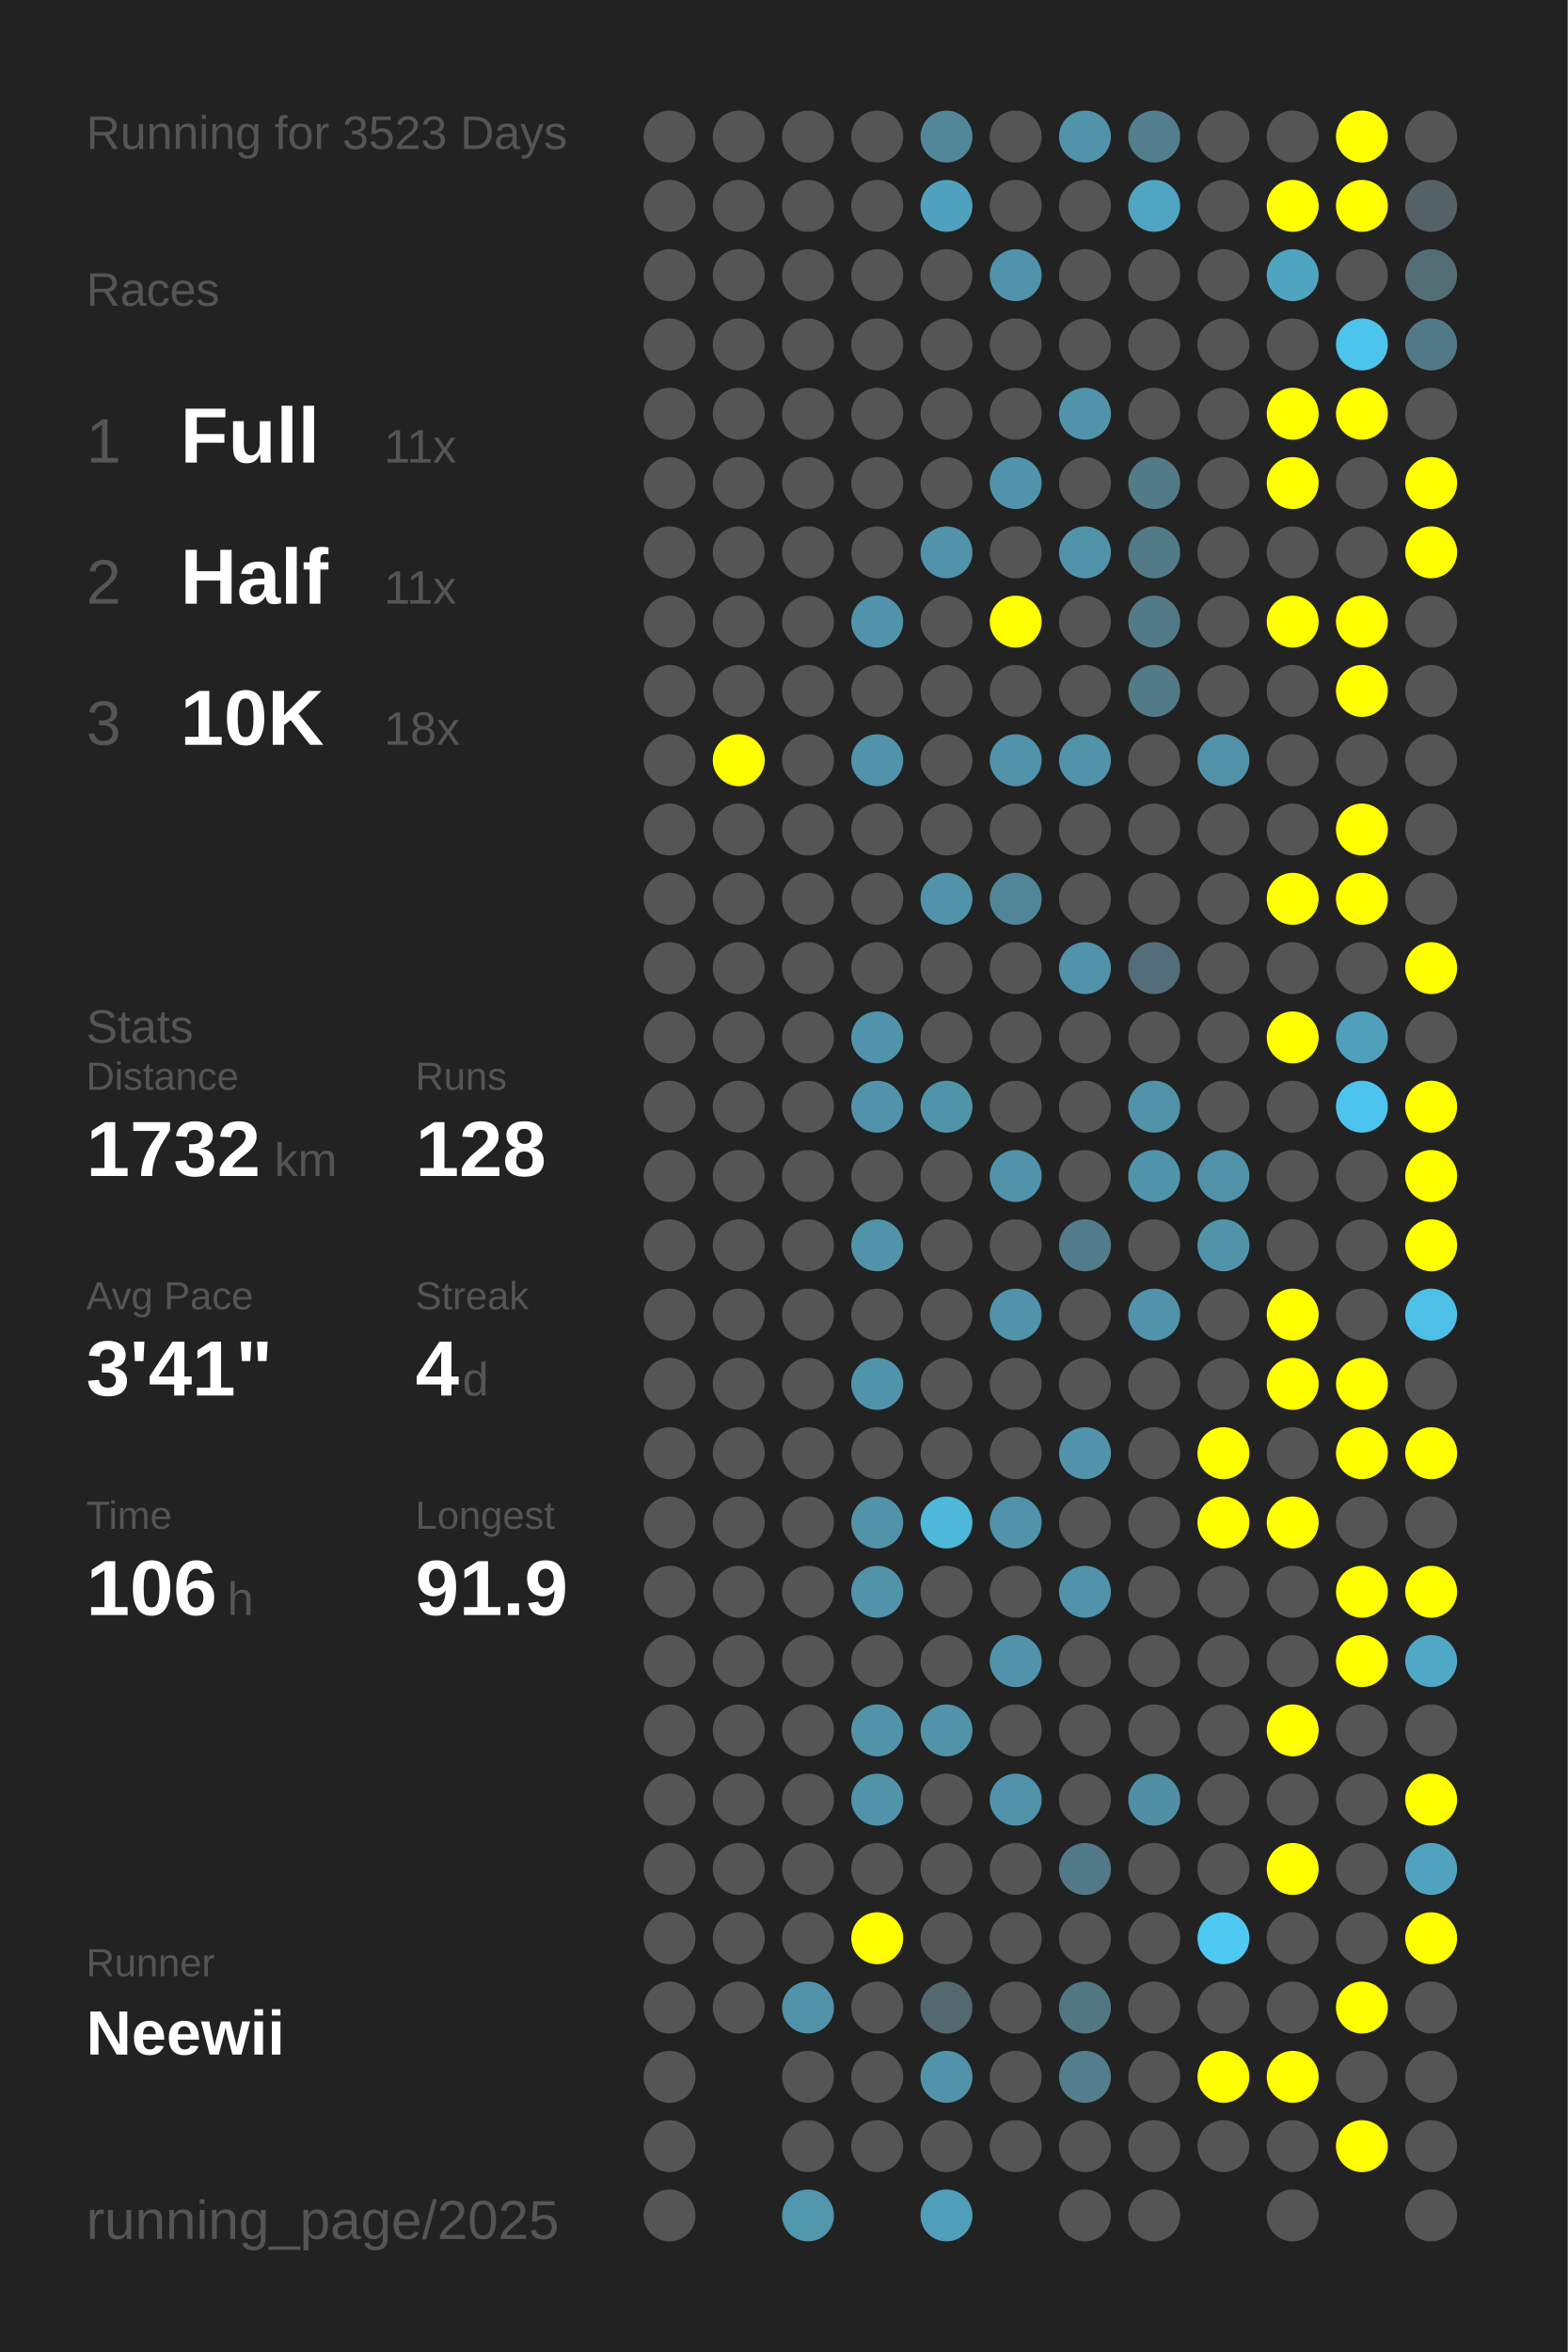
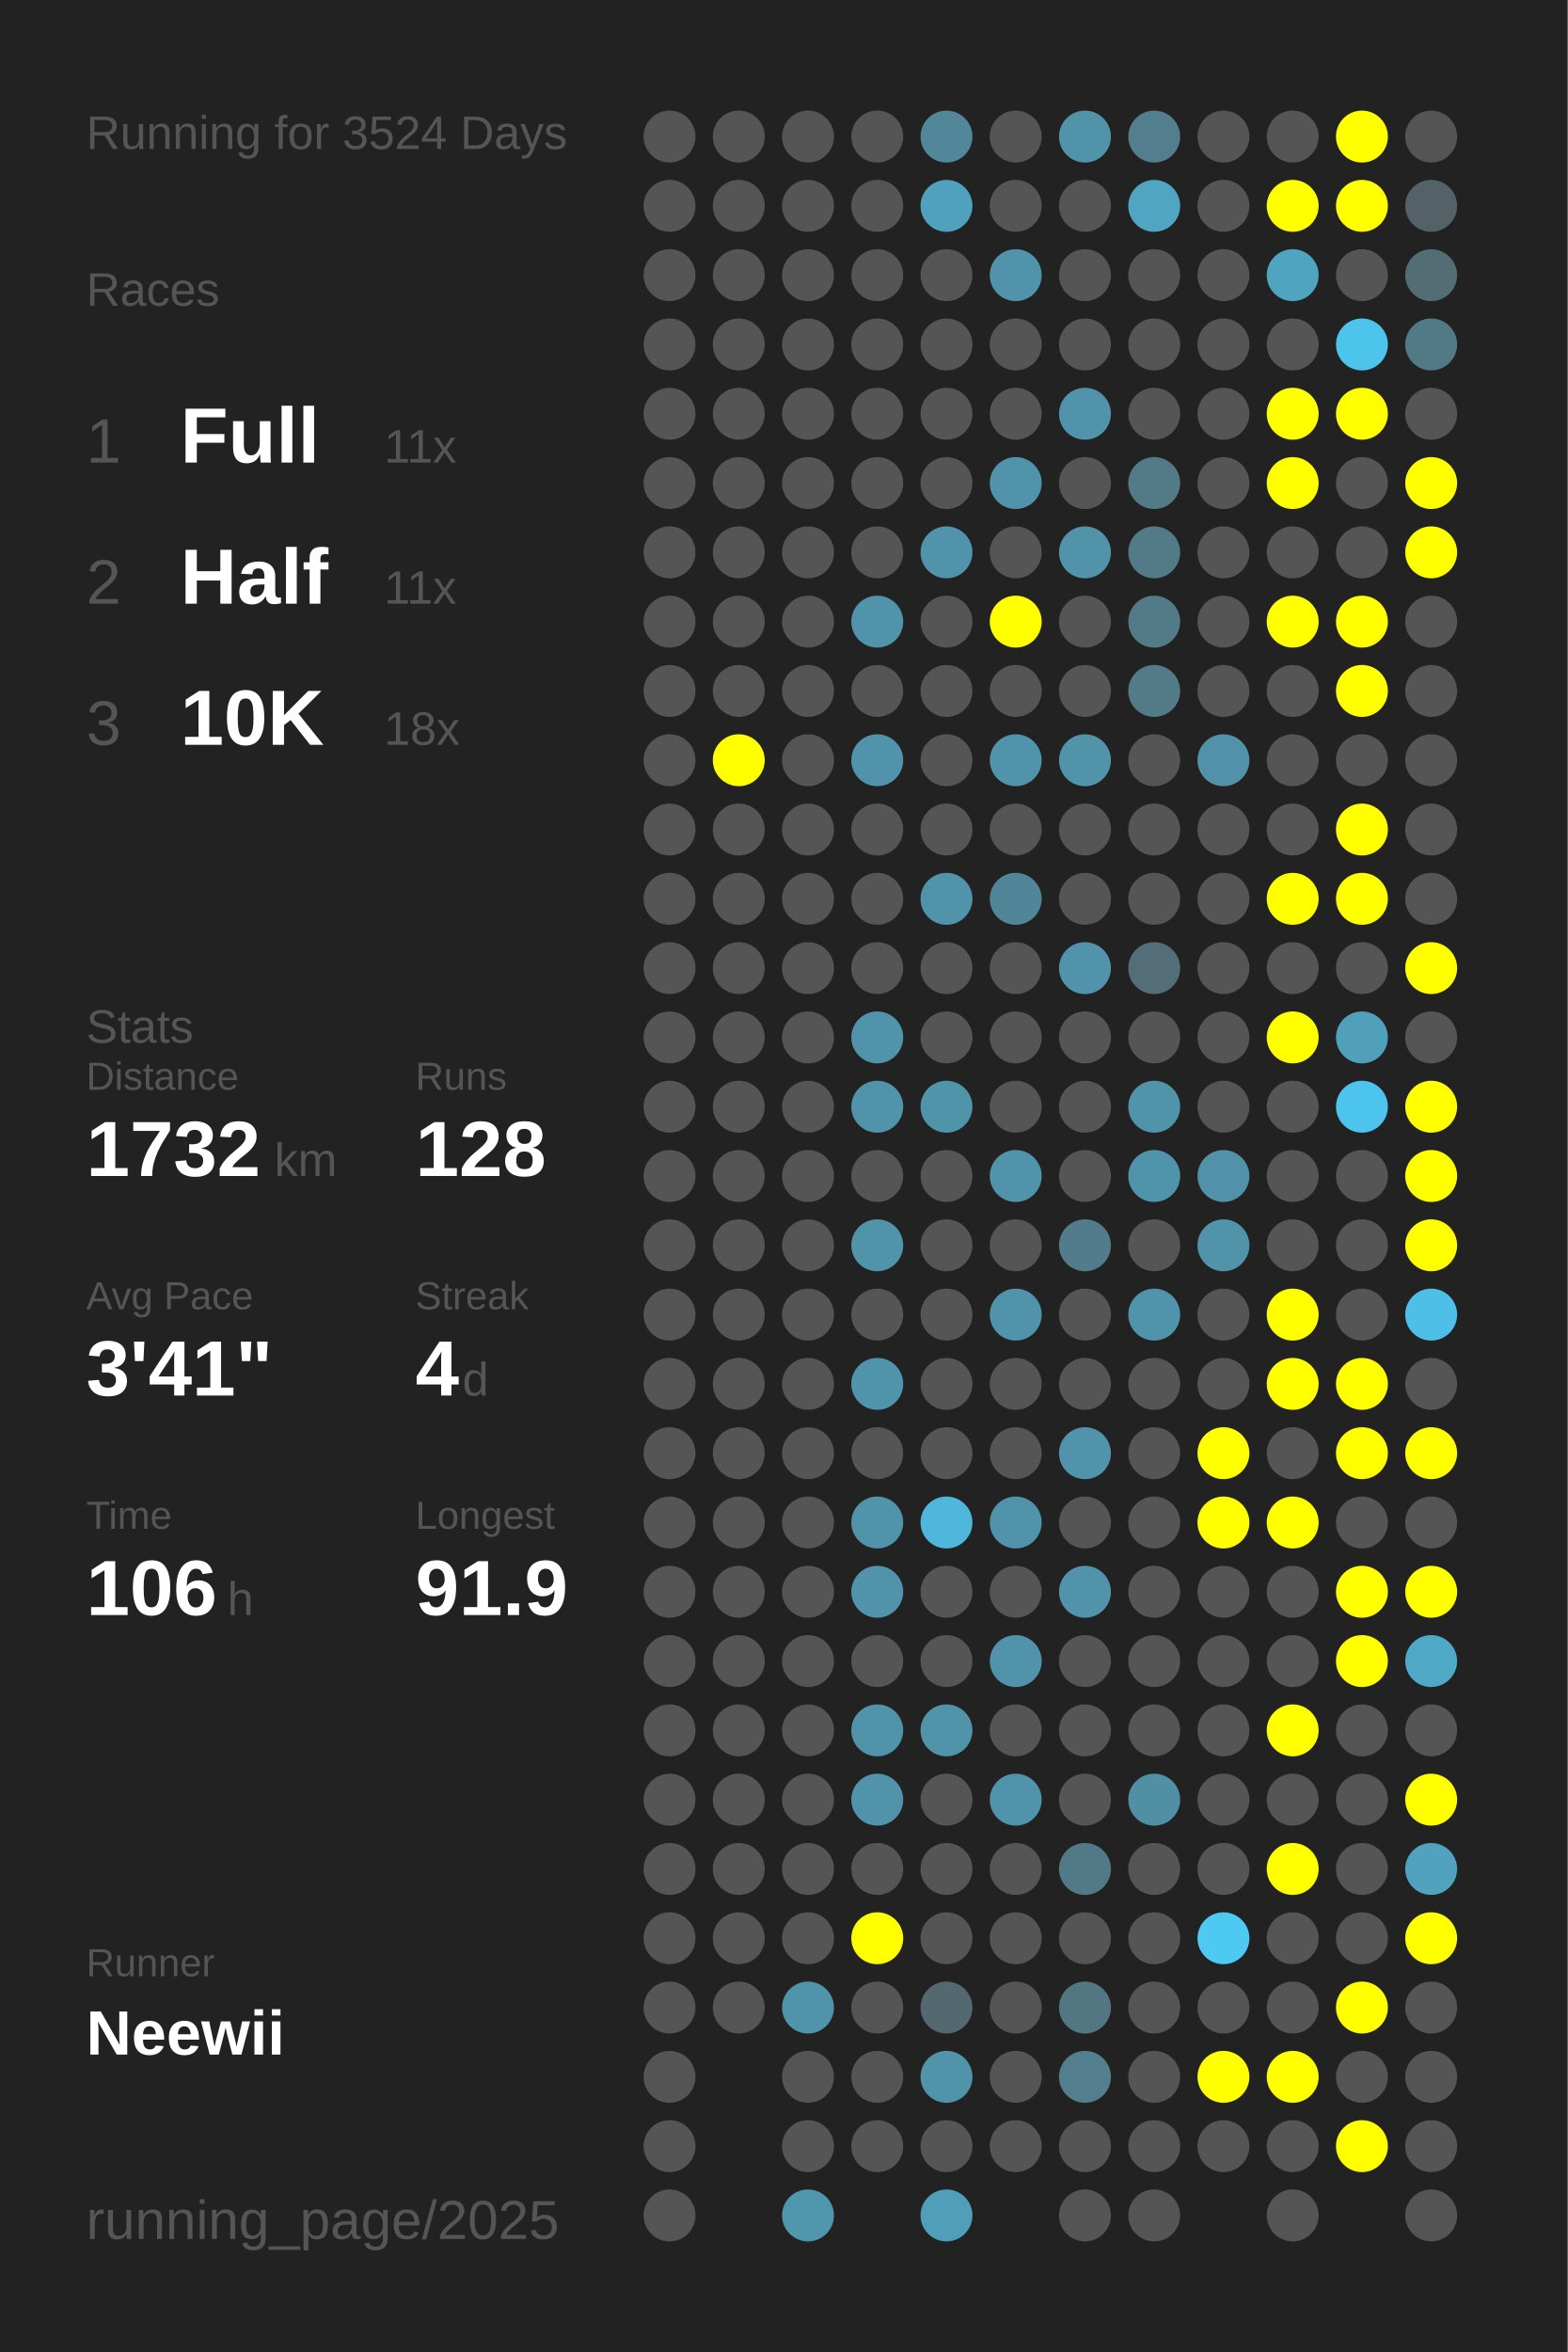
<svg xmlns="http://www.w3.org/2000/svg" baseProfile="full" height="300mm" version="1.1" viewBox="0,0,200,300" width="200mm">
  <defs />
  <rect fill="#222222" height="300" width="200" x="0" y="0" />
-   <text fill="#555555" style="font-size:6px; font-family:Arial;" x="11" y="19">Running for 3523 Days</text>
+   <text fill="#555555" style="font-size:6px; font-family:Arial;" x="11" y="19">Running for 3524 Days</text>
  <text fill="#555555" style="font-size:6px; font-family:Arial;" x="11" y="39">Races</text>
  <text fill="#555555" style="font-size:8px; font-family:Arial;" x="11" y="59">1</text>
  <text fill="#FFFFFF" style="font-size:10px; font-family:Arial; font-weight:bold;" x="23" y="59">Full</text>
  <text fill="#555555" style="font-size:6px; font-family:Arial;" x="49" y="59">11x</text>
  <text fill="#555555" style="font-size:8px; font-family:Arial;" x="11" y="77">2</text>
  <text fill="#FFFFFF" style="font-size:10px; font-family:Arial; font-weight:bold;" x="23" y="77">Half</text>
  <text fill="#555555" style="font-size:6px; font-family:Arial;" x="49" y="77">11x</text>
  <text fill="#555555" style="font-size:8px; font-family:Arial;" x="11" y="95">3</text>
  <text fill="#FFFFFF" style="font-size:10px; font-family:Arial; font-weight:bold;" x="23" y="95">10K</text>
  <text fill="#555555" style="font-size:6px; font-family:Arial;" x="49" y="95">18x</text>
  <text fill="#555555" style="font-size:6px; font-family:Arial;" x="11" y="133">Stats</text>
  <text fill="#555555" style="font-size:5px; font-family:Arial;" x="11" y="139">Distance</text>
  <text fill="#FFFFFF" style="font-size:10px; font-family:Arial; font-weight:bold;" x="11" y="150">1732</text>
  <text fill="#555555" style="font-size:6px; font-family:Arial;" x="35" y="150">km</text>
  <text fill="#555555" style="font-size:5px; font-family:Arial;" x="53" y="139">Runs</text>
  <text fill="#FFFFFF" style="font-size:10px; font-family:Arial; font-weight:bold;" x="53" y="150">128</text>
  <text fill="#555555" style="font-size:5px; font-family:Arial;" x="11" y="167">Avg Pace</text>
  <text fill="#FFFFFF" style="font-size:10px; font-family:Arial; font-weight:bold;" x="11" y="178">3'41"</text>
  <text fill="#555555" style="font-size:5px; font-family:Arial;" x="53" y="167">Streak</text>
  <text fill="#FFFFFF" style="font-size:10px; font-family:Arial; font-weight:bold;" x="53" y="178">4</text>
  <text fill="#555555" style="font-size:6px; font-family:Arial;" x="59" y="178">d</text>
  <text fill="#555555" style="font-size:5px; font-family:Arial;" x="11" y="195">Time</text>
  <text fill="#FFFFFF" style="font-size:10px; font-family:Arial; font-weight:bold;" x="11" y="206">106</text>
  <text fill="#555555" style="font-size:6px; font-family:Arial;" x="29" y="206">h</text>
  <text fill="#555555" style="font-size:5px; font-family:Arial;" x="53" y="195">Longest</text>
  <text fill="#FFFFFF" style="font-size:10px; font-family:Arial; font-weight:bold;" x="53" y="206">91.9</text>
  <text fill="#555555" style="font-size:5px; font-family:Arial;" x="11" y="252.065">Runner</text>
  <text fill="#FFFFFF" style="font-size:8px; font-family:Arial; font-weight:bold;" x="11" y="262.065">Neewii</text>
  <text fill="#555555" style="font-size:7px; font-family:Arial;" x="11" y="285.581">running_page/2025</text>
  <circle cx="85.417" cy="17.419" fill="#555555" r="3.312" />
  <circle cx="85.417" cy="26.258" fill="#555555" r="3.312" />
  <circle cx="85.417" cy="35.097" fill="#555555" r="3.312" />
  <circle cx="85.417" cy="43.935" fill="#555555" r="3.312" />
  <circle cx="85.417" cy="52.774" fill="#555555" r="3.312" />
  <circle cx="85.417" cy="61.613" fill="#555555" r="3.312" />
  <circle cx="85.417" cy="70.452" fill="#555555" r="3.312" />
  <circle cx="85.417" cy="79.29" fill="#555555" r="3.312" />
  <circle cx="85.417" cy="88.129" fill="#555555" r="3.312" />
  <circle cx="85.417" cy="96.968" fill="#555555" r="3.312" />
  <circle cx="85.417" cy="105.806" fill="#555555" r="3.312" />
  <circle cx="85.417" cy="114.645" fill="#555555" r="3.312" />
  <circle cx="85.417" cy="123.484" fill="#555555" r="3.312" />
  <circle cx="85.417" cy="132.323" fill="#555555" r="3.312" />
  <circle cx="85.417" cy="141.161" fill="#555555" r="3.312" />
  <circle cx="85.417" cy="150" fill="#555555" r="3.312" />
  <circle cx="85.417" cy="158.839" fill="#555555" r="3.312" />
  <circle cx="85.417" cy="167.677" fill="#555555" r="3.312" />
  <circle cx="85.417" cy="176.516" fill="#555555" r="3.312" />
  <circle cx="85.417" cy="185.355" fill="#555555" r="3.312" />
  <circle cx="85.417" cy="194.194" fill="#555555" r="3.312" />
  <circle cx="85.417" cy="203.032" fill="#555555" r="3.312" />
  <circle cx="85.417" cy="211.871" fill="#555555" r="3.312" />
  <circle cx="85.417" cy="220.71" fill="#555555" r="3.312" />
  <circle cx="85.417" cy="229.548" fill="#555555" r="3.312" />
  <circle cx="85.417" cy="238.387" fill="#555555" r="3.312" />
  <circle cx="85.417" cy="247.226" fill="#555555" r="3.312" />
  <circle cx="85.417" cy="256.065" fill="#555555" r="3.312" />
  <circle cx="85.417" cy="264.903" fill="#555555" r="3.312" />
  <circle cx="85.417" cy="273.742" fill="#555555" r="3.312" />
  <circle cx="85.417" cy="282.581" fill="#555555" r="3.312" />
  <circle cx="94.25" cy="17.419" fill="#555555" r="3.312" />
  <circle cx="94.25" cy="26.258" fill="#555555" r="3.312" />
  <circle cx="94.25" cy="35.097" fill="#555555" r="3.312" />
  <circle cx="94.25" cy="43.935" fill="#555555" r="3.312" />
  <circle cx="94.25" cy="52.774" fill="#555555" r="3.312" />
  <circle cx="94.25" cy="61.613" fill="#555555" r="3.312" />
  <circle cx="94.25" cy="70.452" fill="#555555" r="3.312" />
  <circle cx="94.25" cy="79.29" fill="#555555" r="3.312" />
  <circle cx="94.25" cy="88.129" fill="#555555" r="3.312" />
  <circle cx="94.25" cy="96.968" fill="#FFFF00" r="3.312" />
  <circle cx="94.25" cy="105.806" fill="#555555" r="3.312" />
  <circle cx="94.25" cy="114.645" fill="#555555" r="3.312" />
  <circle cx="94.25" cy="123.484" fill="#555555" r="3.312" />
  <circle cx="94.25" cy="132.323" fill="#555555" r="3.312" />
  <circle cx="94.25" cy="141.161" fill="#555555" r="3.312" />
  <circle cx="94.25" cy="150" fill="#555555" r="3.312" />
  <circle cx="94.25" cy="158.839" fill="#555555" r="3.312" />
  <circle cx="94.25" cy="167.677" fill="#555555" r="3.312" />
  <circle cx="94.25" cy="176.516" fill="#555555" r="3.312" />
  <circle cx="94.25" cy="185.355" fill="#555555" r="3.312" />
  <circle cx="94.25" cy="194.194" fill="#555555" r="3.312" />
  <circle cx="94.25" cy="203.032" fill="#555555" r="3.312" />
  <circle cx="94.25" cy="211.871" fill="#555555" r="3.312" />
  <circle cx="94.25" cy="220.71" fill="#555555" r="3.312" />
  <circle cx="94.25" cy="229.548" fill="#555555" r="3.312" />
  <circle cx="94.25" cy="238.387" fill="#555555" r="3.312" />
  <circle cx="94.25" cy="247.226" fill="#555555" r="3.312" />
  <circle cx="94.25" cy="256.065" fill="#555555" r="3.312" />
  <circle cx="103.083" cy="17.419" fill="#555555" r="3.312" />
  <circle cx="103.083" cy="26.258" fill="#555555" r="3.312" />
  <circle cx="103.083" cy="35.097" fill="#555555" r="3.312" />
  <circle cx="103.083" cy="43.935" fill="#555555" r="3.312" />
  <circle cx="103.083" cy="52.774" fill="#555555" r="3.312" />
  <circle cx="103.083" cy="61.613" fill="#555555" r="3.312" />
  <circle cx="103.083" cy="70.452" fill="#555555" r="3.312" />
  <circle cx="103.083" cy="79.29" fill="#555555" r="3.312" />
  <circle cx="103.083" cy="88.129" fill="#555555" r="3.312" />
  <circle cx="103.083" cy="96.968" fill="#555555" r="3.312" />
  <circle cx="103.083" cy="105.806" fill="#555555" r="3.312" />
  <circle cx="103.083" cy="114.645" fill="#555555" r="3.312" />
  <circle cx="103.083" cy="123.484" fill="#555555" r="3.312" />
  <circle cx="103.083" cy="132.323" fill="#555555" r="3.312" />
  <circle cx="103.083" cy="141.161" fill="#555555" r="3.312" />
  <circle cx="103.083" cy="150" fill="#555555" r="3.312" />
  <circle cx="103.083" cy="158.839" fill="#555555" r="3.312" />
  <circle cx="103.083" cy="167.677" fill="#555555" r="3.312" />
  <circle cx="103.083" cy="176.516" fill="#555555" r="3.312" />
  <circle cx="103.083" cy="185.355" fill="#555555" r="3.312" />
  <circle cx="103.083" cy="194.194" fill="#555555" r="3.312" />
  <circle cx="103.083" cy="203.032" fill="#555555" r="3.312" />
  <circle cx="103.083" cy="211.871" fill="#555555" r="3.312" />
  <circle cx="103.083" cy="220.71" fill="#555555" r="3.312" />
  <circle cx="103.083" cy="229.548" fill="#555555" r="3.312" />
  <circle cx="103.083" cy="238.387" fill="#555555" r="3.312" />
  <circle cx="103.083" cy="247.226" fill="#555555" r="3.312" />
  <circle cx="103.083" cy="256.065" fill="#5093aa" r="3.312" />
  <circle cx="103.083" cy="264.903" fill="#555555" r="3.312" />
  <circle cx="103.083" cy="273.742" fill="#555555" r="3.312" />
  <circle cx="103.083" cy="282.581" fill="#5096ad" r="3.312" />
  <circle cx="111.917" cy="17.419" fill="#555555" r="3.312" />
  <circle cx="111.917" cy="26.258" fill="#555555" r="3.312" />
  <circle cx="111.917" cy="35.097" fill="#555555" r="3.312" />
  <circle cx="111.917" cy="43.935" fill="#555555" r="3.312" />
  <circle cx="111.917" cy="52.774" fill="#555555" r="3.312" />
  <circle cx="111.917" cy="61.613" fill="#555555" r="3.312" />
  <circle cx="111.917" cy="70.452" fill="#555555" r="3.312" />
  <circle cx="111.917" cy="79.29" fill="#5093aa" r="3.312" />
  <circle cx="111.917" cy="88.129" fill="#555555" r="3.312" />
  <circle cx="111.917" cy="96.968" fill="#5093aa" r="3.312" />
  <circle cx="111.917" cy="105.806" fill="#555555" r="3.312" />
  <circle cx="111.917" cy="114.645" fill="#555555" r="3.312" />
  <circle cx="111.917" cy="123.484" fill="#555555" r="3.312" />
  <circle cx="111.917" cy="132.323" fill="#5093aa" r="3.312" />
  <circle cx="111.917" cy="141.161" fill="#5093aa" r="3.312" />
  <circle cx="111.917" cy="150" fill="#555555" r="3.312" />
  <circle cx="111.917" cy="158.839" fill="#5193a9" r="3.312" />
  <circle cx="111.917" cy="167.677" fill="#555555" r="3.312" />
  <circle cx="111.917" cy="176.516" fill="#5094ab" r="3.312" />
  <circle cx="111.917" cy="185.355" fill="#555555" r="3.312" />
  <circle cx="111.917" cy="194.194" fill="#5193a9" r="3.312" />
  <circle cx="111.917" cy="203.032" fill="#5193a9" r="3.312" />
  <circle cx="111.917" cy="211.871" fill="#555555" r="3.312" />
  <circle cx="111.917" cy="220.71" fill="#5193a9" r="3.312" />
  <circle cx="111.917" cy="229.548" fill="#5193a9" r="3.312" />
  <circle cx="111.917" cy="238.387" fill="#555555" r="3.312" />
  <circle cx="111.917" cy="247.226" fill="#FFFF00" r="3.312" />
  <circle cx="111.917" cy="256.065" fill="#555555" r="3.312" />
  <circle cx="111.917" cy="264.903" fill="#555555" r="3.312" />
  <circle cx="111.917" cy="273.742" fill="#555555" r="3.312" />
  <circle cx="120.75" cy="17.419" fill="#518799" r="3.312" />
  <circle cx="120.75" cy="26.258" fill="#50a1bd" r="3.312" />
  <circle cx="120.75" cy="35.097" fill="#555555" r="3.312" />
  <circle cx="120.75" cy="43.935" fill="#555555" r="3.312" />
  <circle cx="120.75" cy="52.774" fill="#555555" r="3.312" />
  <circle cx="120.75" cy="61.613" fill="#555555" r="3.312" />
  <circle cx="120.75" cy="70.452" fill="#5093aa" r="3.312" />
  <circle cx="120.75" cy="79.29" fill="#555555" r="3.312" />
  <circle cx="120.75" cy="88.129" fill="#555555" r="3.312" />
  <circle cx="120.75" cy="96.968" fill="#555555" r="3.312" />
  <circle cx="120.75" cy="105.806" fill="#555555" r="3.312" />
  <circle cx="120.75" cy="114.645" fill="#5093aa" r="3.312" />
  <circle cx="120.75" cy="123.484" fill="#555555" r="3.312" />
  <circle cx="120.75" cy="132.323" fill="#555555" r="3.312" />
  <circle cx="120.75" cy="141.161" fill="#5094aa" r="3.312" />
  <circle cx="120.75" cy="150" fill="#555555" r="3.312" />
  <circle cx="120.75" cy="158.839" fill="#555555" r="3.312" />
  <circle cx="120.75" cy="167.677" fill="#555555" r="3.312" />
  <circle cx="120.75" cy="176.516" fill="#555555" r="3.312" />
  <circle cx="120.75" cy="185.355" fill="#555555" r="3.312" />
  <circle cx="120.75" cy="194.194" fill="#4eb7da" r="3.312" />
  <circle cx="120.75" cy="203.032" fill="#555555" r="3.312" />
  <circle cx="120.75" cy="211.871" fill="#555555" r="3.312" />
  <circle cx="120.75" cy="220.71" fill="#5193a9" r="3.312" />
  <circle cx="120.75" cy="229.548" fill="#555555" r="3.312" />
  <circle cx="120.75" cy="238.387" fill="#555555" r="3.312" />
  <circle cx="120.75" cy="247.226" fill="#555555" r="3.312" />
  <circle cx="120.75" cy="256.065" fill="#53686f" r="3.312" />
  <circle cx="120.75" cy="264.903" fill="#5193a9" r="3.312" />
  <circle cx="120.75" cy="273.742" fill="#555555" r="3.312" />
  <circle cx="120.75" cy="282.581" fill="#509fba" r="3.312" />
  <circle cx="129.583" cy="17.419" fill="#555555" r="3.312" />
  <circle cx="129.583" cy="26.258" fill="#555555" r="3.312" />
  <circle cx="129.583" cy="35.097" fill="#5093aa" r="3.312" />
  <circle cx="129.583" cy="43.935" fill="#555555" r="3.312" />
  <circle cx="129.583" cy="52.774" fill="#555555" r="3.312" />
  <circle cx="129.583" cy="61.613" fill="#5093aa" r="3.312" />
  <circle cx="129.583" cy="70.452" fill="#555555" r="3.312" />
  <circle cx="129.583" cy="79.29" fill="#FFFF00" r="3.312" />
  <circle cx="129.583" cy="88.129" fill="#555555" r="3.312" />
  <circle cx="129.583" cy="96.968" fill="#5093aa" r="3.312" />
  <circle cx="129.583" cy="105.806" fill="#555555" r="3.312" />
  <circle cx="129.583" cy="114.645" fill="#518698" r="3.312" />
  <circle cx="129.583" cy="123.484" fill="#555555" r="3.312" />
  <circle cx="129.583" cy="132.323" fill="#555555" r="3.312" />
  <circle cx="129.583" cy="141.161" fill="#555555" r="3.312" />
  <circle cx="129.583" cy="150" fill="#5093aa" r="3.312" />
  <circle cx="129.583" cy="158.839" fill="#555555" r="3.312" />
  <circle cx="129.583" cy="167.677" fill="#5093aa" r="3.312" />
  <circle cx="129.583" cy="176.516" fill="#555555" r="3.312" />
  <circle cx="129.583" cy="185.355" fill="#555555" r="3.312" />
  <circle cx="129.583" cy="194.194" fill="#5093aa" r="3.312" />
  <circle cx="129.583" cy="203.032" fill="#555555" r="3.312" />
  <circle cx="129.583" cy="211.871" fill="#5093aa" r="3.312" />
  <circle cx="129.583" cy="220.71" fill="#555555" r="3.312" />
  <circle cx="129.583" cy="229.548" fill="#5093aa" r="3.312" />
  <circle cx="129.583" cy="238.387" fill="#555555" r="3.312" />
  <circle cx="129.583" cy="247.226" fill="#555555" r="3.312" />
  <circle cx="129.583" cy="256.065" fill="#555555" r="3.312" />
  <circle cx="129.583" cy="264.903" fill="#555555" r="3.312" />
  <circle cx="129.583" cy="273.742" fill="#555555" r="3.312" />
  <circle cx="138.417" cy="17.419" fill="#5193a9" r="3.312" />
  <circle cx="138.417" cy="26.258" fill="#555555" r="3.312" />
  <circle cx="138.417" cy="35.097" fill="#555555" r="3.312" />
  <circle cx="138.417" cy="43.935" fill="#555555" r="3.312" />
  <circle cx="138.417" cy="52.774" fill="#5093aa" r="3.312" />
  <circle cx="138.417" cy="61.613" fill="#555555" r="3.312" />
  <circle cx="138.417" cy="70.452" fill="#5193a9" r="3.312" />
  <circle cx="138.417" cy="79.29" fill="#555555" r="3.312" />
  <circle cx="138.417" cy="88.129" fill="#555555" r="3.312" />
  <circle cx="138.417" cy="96.968" fill="#5193a9" r="3.312" />
  <circle cx="138.417" cy="105.806" fill="#555555" r="3.312" />
  <circle cx="138.417" cy="114.645" fill="#555555" r="3.312" />
  <circle cx="138.417" cy="123.484" fill="#5093aa" r="3.312" />
  <circle cx="138.417" cy="132.323" fill="#555555" r="3.312" />
  <circle cx="138.417" cy="141.161" fill="#555555" r="3.312" />
  <circle cx="138.417" cy="150" fill="#555555" r="3.312" />
  <circle cx="138.417" cy="158.839" fill="#527c8b" r="3.312" />
  <circle cx="138.417" cy="167.677" fill="#555555" r="3.312" />
  <circle cx="138.417" cy="176.516" fill="#555555" r="3.312" />
  <circle cx="138.417" cy="185.355" fill="#5093aa" r="3.312" />
  <circle cx="138.417" cy="194.194" fill="#555555" r="3.312" />
  <circle cx="138.417" cy="203.032" fill="#5093aa" r="3.312" />
  <circle cx="138.417" cy="211.871" fill="#555555" r="3.312" />
  <circle cx="138.417" cy="220.71" fill="#555555" r="3.312" />
  <circle cx="138.417" cy="229.548" fill="#555555" r="3.312" />
  <circle cx="138.417" cy="238.387" fill="#527987" r="3.312" />
  <circle cx="138.417" cy="247.226" fill="#555555" r="3.312" />
  <circle cx="138.417" cy="256.065" fill="#527783" r="3.312" />
  <circle cx="138.417" cy="264.903" fill="#527e8d" r="3.312" />
  <circle cx="138.417" cy="273.742" fill="#555555" r="3.312" />
  <circle cx="138.417" cy="282.581" fill="#555555" r="3.312" />
  <circle cx="147.25" cy="17.419" fill="#527e8d" r="3.312" />
  <circle cx="147.25" cy="26.258" fill="#4fa5c2" r="3.312" />
  <circle cx="147.25" cy="35.097" fill="#555555" r="3.312" />
  <circle cx="147.25" cy="43.935" fill="#555555" r="3.312" />
  <circle cx="147.25" cy="52.774" fill="#555555" r="3.312" />
  <circle cx="147.25" cy="61.613" fill="#527a87" r="3.312" />
  <circle cx="147.25" cy="70.452" fill="#527a87" r="3.312" />
  <circle cx="147.25" cy="79.29" fill="#527a87" r="3.312" />
  <circle cx="147.25" cy="88.129" fill="#527a87" r="3.312" />
  <circle cx="147.25" cy="96.968" fill="#555555" r="3.312" />
  <circle cx="147.25" cy="105.806" fill="#555555" r="3.312" />
  <circle cx="147.25" cy="114.645" fill="#555555" r="3.312" />
  <circle cx="147.25" cy="123.484" fill="#536e78" r="3.312" />
  <circle cx="147.25" cy="132.323" fill="#555555" r="3.312" />
  <circle cx="147.25" cy="141.161" fill="#5193a9" r="3.312" />
  <circle cx="147.25" cy="150" fill="#5094ab" r="3.312" />
  <circle cx="147.25" cy="158.839" fill="#555555" r="3.312" />
  <circle cx="147.25" cy="167.677" fill="#5093aa" r="3.312" />
  <circle cx="147.25" cy="176.516" fill="#555555" r="3.312" />
  <circle cx="147.25" cy="185.355" fill="#555555" r="3.312" />
  <circle cx="147.25" cy="194.194" fill="#555555" r="3.312" />
  <circle cx="147.25" cy="203.032" fill="#555555" r="3.312" />
  <circle cx="147.25" cy="211.871" fill="#555555" r="3.312" />
  <circle cx="147.25" cy="220.71" fill="#555555" r="3.312" />
  <circle cx="147.25" cy="229.548" fill="#518fa4" r="3.312" />
  <circle cx="147.25" cy="238.387" fill="#555555" r="3.312" />
  <circle cx="147.25" cy="247.226" fill="#555555" r="3.312" />
  <circle cx="147.25" cy="256.065" fill="#555555" r="3.312" />
  <circle cx="147.25" cy="264.903" fill="#555555" r="3.312" />
  <circle cx="147.25" cy="273.742" fill="#555555" r="3.312" />
  <circle cx="147.25" cy="282.581" fill="#555555" r="3.312" />
  <circle cx="156.083" cy="17.419" fill="#555555" r="3.312" />
  <circle cx="156.083" cy="26.258" fill="#555555" r="3.312" />
  <circle cx="156.083" cy="35.097" fill="#555555" r="3.312" />
  <circle cx="156.083" cy="43.935" fill="#555555" r="3.312" />
  <circle cx="156.083" cy="52.774" fill="#555555" r="3.312" />
  <circle cx="156.083" cy="61.613" fill="#555555" r="3.312" />
  <circle cx="156.083" cy="70.452" fill="#555555" r="3.312" />
  <circle cx="156.083" cy="79.29" fill="#555555" r="3.312" />
  <circle cx="156.083" cy="88.129" fill="#555555" r="3.312" />
  <circle cx="156.083" cy="96.968" fill="#5192a9" r="3.312" />
  <circle cx="156.083" cy="105.806" fill="#555555" r="3.312" />
  <circle cx="156.083" cy="114.645" fill="#555555" r="3.312" />
  <circle cx="156.083" cy="123.484" fill="#555555" r="3.312" />
  <circle cx="156.083" cy="132.323" fill="#555555" r="3.312" />
  <circle cx="156.083" cy="141.161" fill="#555555" r="3.312" />
  <circle cx="156.083" cy="150" fill="#5192a8" r="3.312" />
  <circle cx="156.083" cy="158.839" fill="#5193a9" r="3.312" />
  <circle cx="156.083" cy="167.677" fill="#555555" r="3.312" />
  <circle cx="156.083" cy="176.516" fill="#555555" r="3.312" />
  <circle cx="156.083" cy="185.355" fill="#FFFF00" r="3.312" />
  <circle cx="156.083" cy="194.194" fill="#FFFF00" r="3.312" />
  <circle cx="156.083" cy="203.032" fill="#555555" r="3.312" />
  <circle cx="156.083" cy="211.871" fill="#555555" r="3.312" />
  <circle cx="156.083" cy="220.71" fill="#555555" r="3.312" />
  <circle cx="156.083" cy="229.548" fill="#555555" r="3.312" />
  <circle cx="156.083" cy="238.387" fill="#555555" r="3.312" />
  <circle cx="156.083" cy="247.226" fill="#4dc9f2" r="3.312" />
  <circle cx="156.083" cy="256.065" fill="#555555" r="3.312" />
  <circle cx="156.083" cy="264.903" fill="#FFFF00" r="3.312" />
  <circle cx="156.083" cy="273.742" fill="#555555" r="3.312" />
  <circle cx="164.917" cy="17.419" fill="#555555" r="3.312" />
  <circle cx="164.917" cy="26.258" fill="#FFFF00" r="3.312" />
  <circle cx="164.917" cy="35.097" fill="#4fa4c0" r="3.312" />
  <circle cx="164.917" cy="43.935" fill="#555555" r="3.312" />
  <circle cx="164.917" cy="52.774" fill="#FFFF00" r="3.312" />
  <circle cx="164.917" cy="61.613" fill="#FFFF00" r="3.312" />
  <circle cx="164.917" cy="70.452" fill="#555555" r="3.312" />
  <circle cx="164.917" cy="79.29" fill="#FFFF00" r="3.312" />
  <circle cx="164.917" cy="88.129" fill="#555555" r="3.312" />
  <circle cx="164.917" cy="96.968" fill="#555555" r="3.312" />
  <circle cx="164.917" cy="105.806" fill="#555555" r="3.312" />
  <circle cx="164.917" cy="114.645" fill="#FFFF00" r="3.312" />
  <circle cx="164.917" cy="123.484" fill="#555555" r="3.312" />
  <circle cx="164.917" cy="132.323" fill="#FFFF00" r="3.312" />
  <circle cx="164.917" cy="141.161" fill="#555555" r="3.312" />
  <circle cx="164.917" cy="150" fill="#555555" r="3.312" />
  <circle cx="164.917" cy="158.839" fill="#555555" r="3.312" />
  <circle cx="164.917" cy="167.677" fill="#FFFF00" r="3.312" />
  <circle cx="164.917" cy="176.516" fill="#FFFF00" r="3.312" />
  <circle cx="164.917" cy="185.355" fill="#555555" r="3.312" />
  <circle cx="164.917" cy="194.194" fill="#FFFF00" r="3.312" />
  <circle cx="164.917" cy="203.032" fill="#555555" r="3.312" />
  <circle cx="164.917" cy="211.871" fill="#555555" r="3.312" />
  <circle cx="164.917" cy="220.71" fill="#FFFF00" r="3.312" />
  <circle cx="164.917" cy="229.548" fill="#555555" r="3.312" />
  <circle cx="164.917" cy="238.387" fill="#FFFF00" r="3.312" />
  <circle cx="164.917" cy="247.226" fill="#555555" r="3.312" />
  <circle cx="164.917" cy="256.065" fill="#555555" r="3.312" />
  <circle cx="164.917" cy="264.903" fill="#FFFF00" r="3.312" />
  <circle cx="164.917" cy="273.742" fill="#555555" r="3.312" />
  <circle cx="164.917" cy="282.581" fill="#555555" r="3.312" />
  <circle cx="173.75" cy="17.419" fill="#FFFF00" r="3.312" />
  <circle cx="173.75" cy="26.258" fill="#FFFF00" r="3.312" />
  <circle cx="173.75" cy="35.097" fill="#555555" r="3.312" />
  <circle cx="173.75" cy="43.935" fill="#4dc4ec" r="3.312" />
  <circle cx="173.75" cy="52.774" fill="#FFFF00" r="3.312" />
  <circle cx="173.75" cy="61.613" fill="#555555" r="3.312" />
  <circle cx="173.75" cy="70.452" fill="#555555" r="3.312" />
  <circle cx="173.75" cy="79.29" fill="#FFFF00" r="3.312" />
  <circle cx="173.75" cy="88.129" fill="#FFFF00" r="3.312" />
  <circle cx="173.75" cy="96.968" fill="#555555" r="3.312" />
  <circle cx="173.75" cy="105.806" fill="#FFFF00" r="3.312" />
  <circle cx="173.75" cy="114.645" fill="#FFFF00" r="3.312" />
  <circle cx="173.75" cy="123.484" fill="#555555" r="3.312" />
  <circle cx="173.75" cy="132.323" fill="#50a0bc" r="3.312" />
  <circle cx="173.75" cy="141.161" fill="#4dc4ed" r="3.312" />
  <circle cx="173.75" cy="150" fill="#555555" r="3.312" />
  <circle cx="173.75" cy="158.839" fill="#555555" r="3.312" />
  <circle cx="173.75" cy="167.677" fill="#555555" r="3.312" />
  <circle cx="173.75" cy="176.516" fill="#FFFF00" r="3.312" />
  <circle cx="173.75" cy="185.355" fill="#FFFF00" r="3.312" />
  <circle cx="173.75" cy="194.194" fill="#555555" r="3.312" />
  <circle cx="173.75" cy="203.032" fill="#FFFF00" r="3.312" />
  <circle cx="173.75" cy="211.871" fill="#FFFF00" r="3.312" />
  <circle cx="173.75" cy="220.71" fill="#555555" r="3.312" />
  <circle cx="173.75" cy="229.548" fill="#555555" r="3.312" />
  <circle cx="173.75" cy="238.387" fill="#555555" r="3.312" />
  <circle cx="173.75" cy="247.226" fill="#555555" r="3.312" />
  <circle cx="173.75" cy="256.065" fill="#FFFF00" r="3.312" />
  <circle cx="173.75" cy="264.903" fill="#555555" r="3.312" />
  <circle cx="173.75" cy="273.742" fill="#FFFF00" r="3.312" />
  <circle cx="182.583" cy="17.419" fill="#555555" r="3.312" />
  <circle cx="182.583" cy="26.258" fill="#546267" r="3.312" />
  <circle cx="182.583" cy="35.097" fill="#536d75" r="3.312" />
  <circle cx="182.583" cy="43.935" fill="#527986" r="3.312" />
  <circle cx="182.583" cy="52.774" fill="#555555" r="3.312" />
  <circle cx="182.583" cy="61.613" fill="#FFFF00" r="3.312" />
  <circle cx="182.583" cy="70.452" fill="#FFFF00" r="3.312" />
  <circle cx="182.583" cy="79.29" fill="#555555" r="3.312" />
  <circle cx="182.583" cy="88.129" fill="#555555" r="3.312" />
  <circle cx="182.583" cy="96.968" fill="#555555" r="3.312" />
  <circle cx="182.583" cy="105.806" fill="#555555" r="3.312" />
  <circle cx="182.583" cy="114.645" fill="#555555" r="3.312" />
  <circle cx="182.583" cy="123.484" fill="#FFFF00" r="3.312" />
  <circle cx="182.583" cy="132.323" fill="#555555" r="3.312" />
  <circle cx="182.583" cy="141.161" fill="#FFFF00" r="3.312" />
  <circle cx="182.583" cy="150" fill="#FFFF00" r="3.312" />
  <circle cx="182.583" cy="158.839" fill="#FFFF00" r="3.312" />
  <circle cx="182.583" cy="167.677" fill="#4ec0e7" r="3.312" />
  <circle cx="182.583" cy="176.516" fill="#555555" r="3.312" />
  <circle cx="182.583" cy="185.355" fill="#FFFF00" r="3.312" />
  <circle cx="182.583" cy="194.194" fill="#555555" r="3.312" />
  <circle cx="182.583" cy="203.032" fill="#FFFF00" r="3.312" />
  <circle cx="182.583" cy="211.871" fill="#4fa8c6" r="3.312" />
  <circle cx="182.583" cy="220.71" fill="#555555" r="3.312" />
  <circle cx="182.583" cy="229.548" fill="#FFFF00" r="3.312" />
  <circle cx="182.583" cy="238.387" fill="#50a2be" r="3.312" />
  <circle cx="182.583" cy="247.226" fill="#FFFF00" r="3.312" />
  <circle cx="182.583" cy="256.065" fill="#555555" r="3.312" />
  <circle cx="182.583" cy="264.903" fill="#555555" r="3.312" />
  <circle cx="182.583" cy="273.742" fill="#555555" r="3.312" />
  <circle cx="182.583" cy="282.581" fill="#555555" r="3.312" />
</svg>
